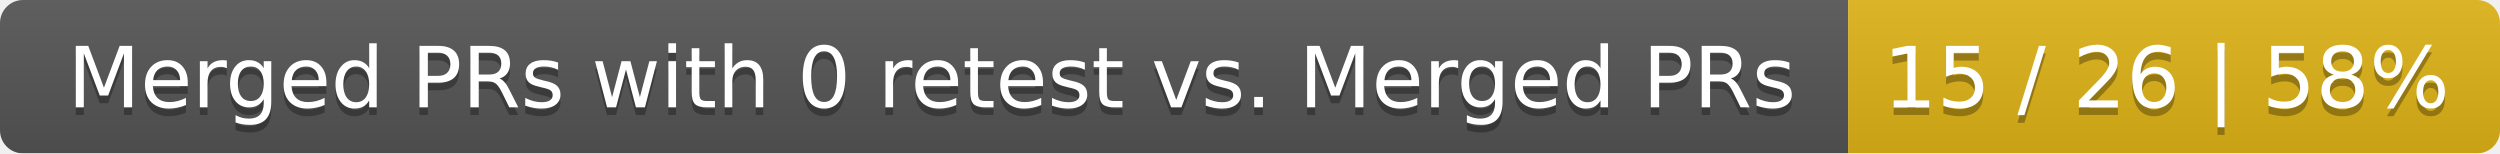
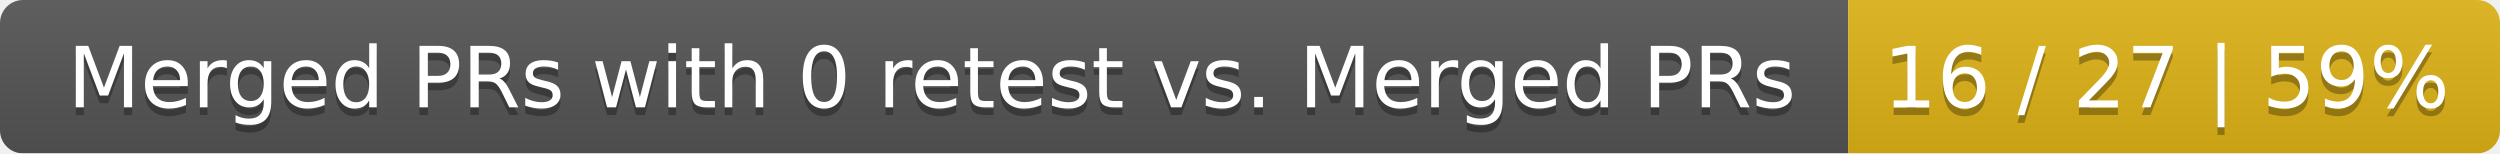
<svg xmlns="http://www.w3.org/2000/svg" width="326" height="20">
  <linearGradient id="smooth" x2="0" y2="100%">
    <stop offset="0" stop-color="#bbb" stop-opacity=".1" />
    <stop offset="1" stop-opacity=".1" />
  </linearGradient>
  <mask id="round">
    <rect width="326" height="20" rx="3" fill="#fff" />
  </mask>
  <g mask="url(#round)">
    <rect width="241" height="20" fill="#555" />
    <rect x="241" width="85" height="20" fill="#dfb317" />
    <rect width="326" height="20" fill="url(#smooth)" />
  </g>
  <g fill="#fff" text-anchor="middle" font-family="DejaVu Sans,Verdana,Geneva,sans-serif" font-size="11">
    <text x="121.5" y="15" fill="#010101" fill-opacity=".3">Merged PRs with 0 retest vs. Merged PRs</text>
    <text x="121.5" y="14">Merged PRs with 0 retest vs. Merged PRs</text>
-     <text x="282.5" y="15" fill="#010101" fill-opacity=".3">15 / 26 | 58%</text>
-     <text x="282.5" y="14">15 / 26 | 58%</text>
+     <text x="282.5" y="15" fill="#010101" fill-opacity=".3">16 / 27 | 59%</text>
+     <text x="282.5" y="14">16 / 27 | 59%</text>
  </g>
</svg>
